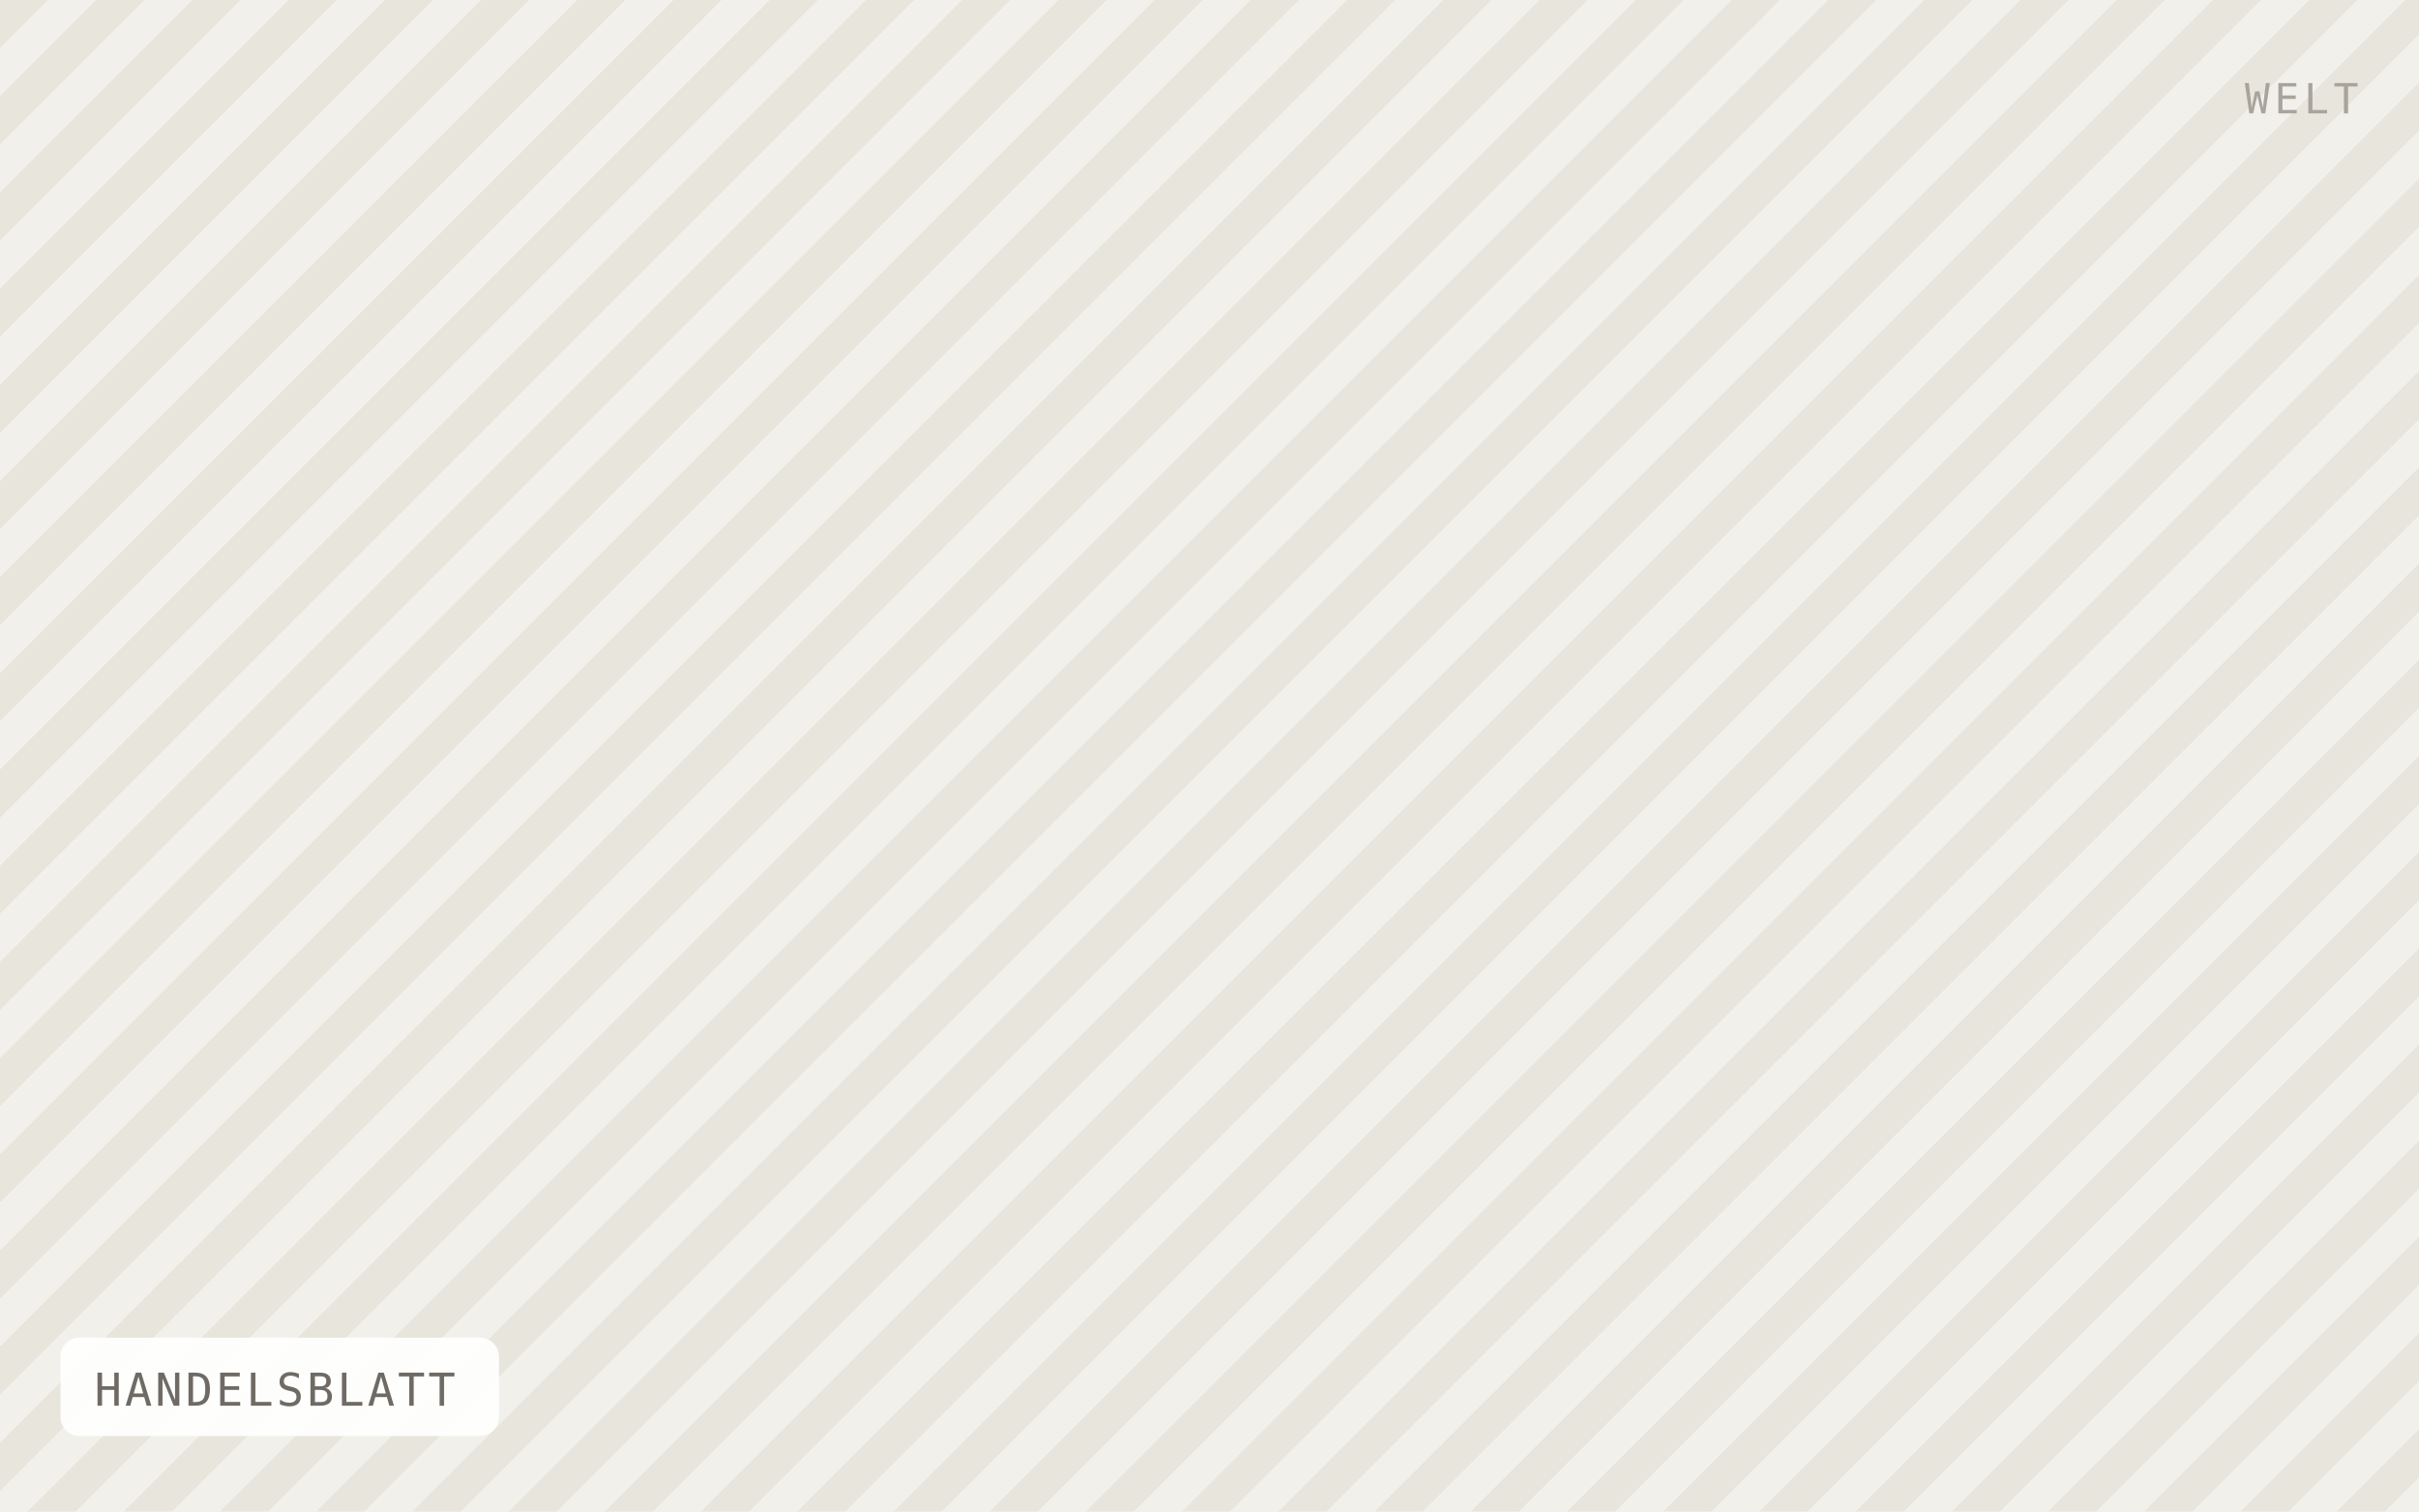
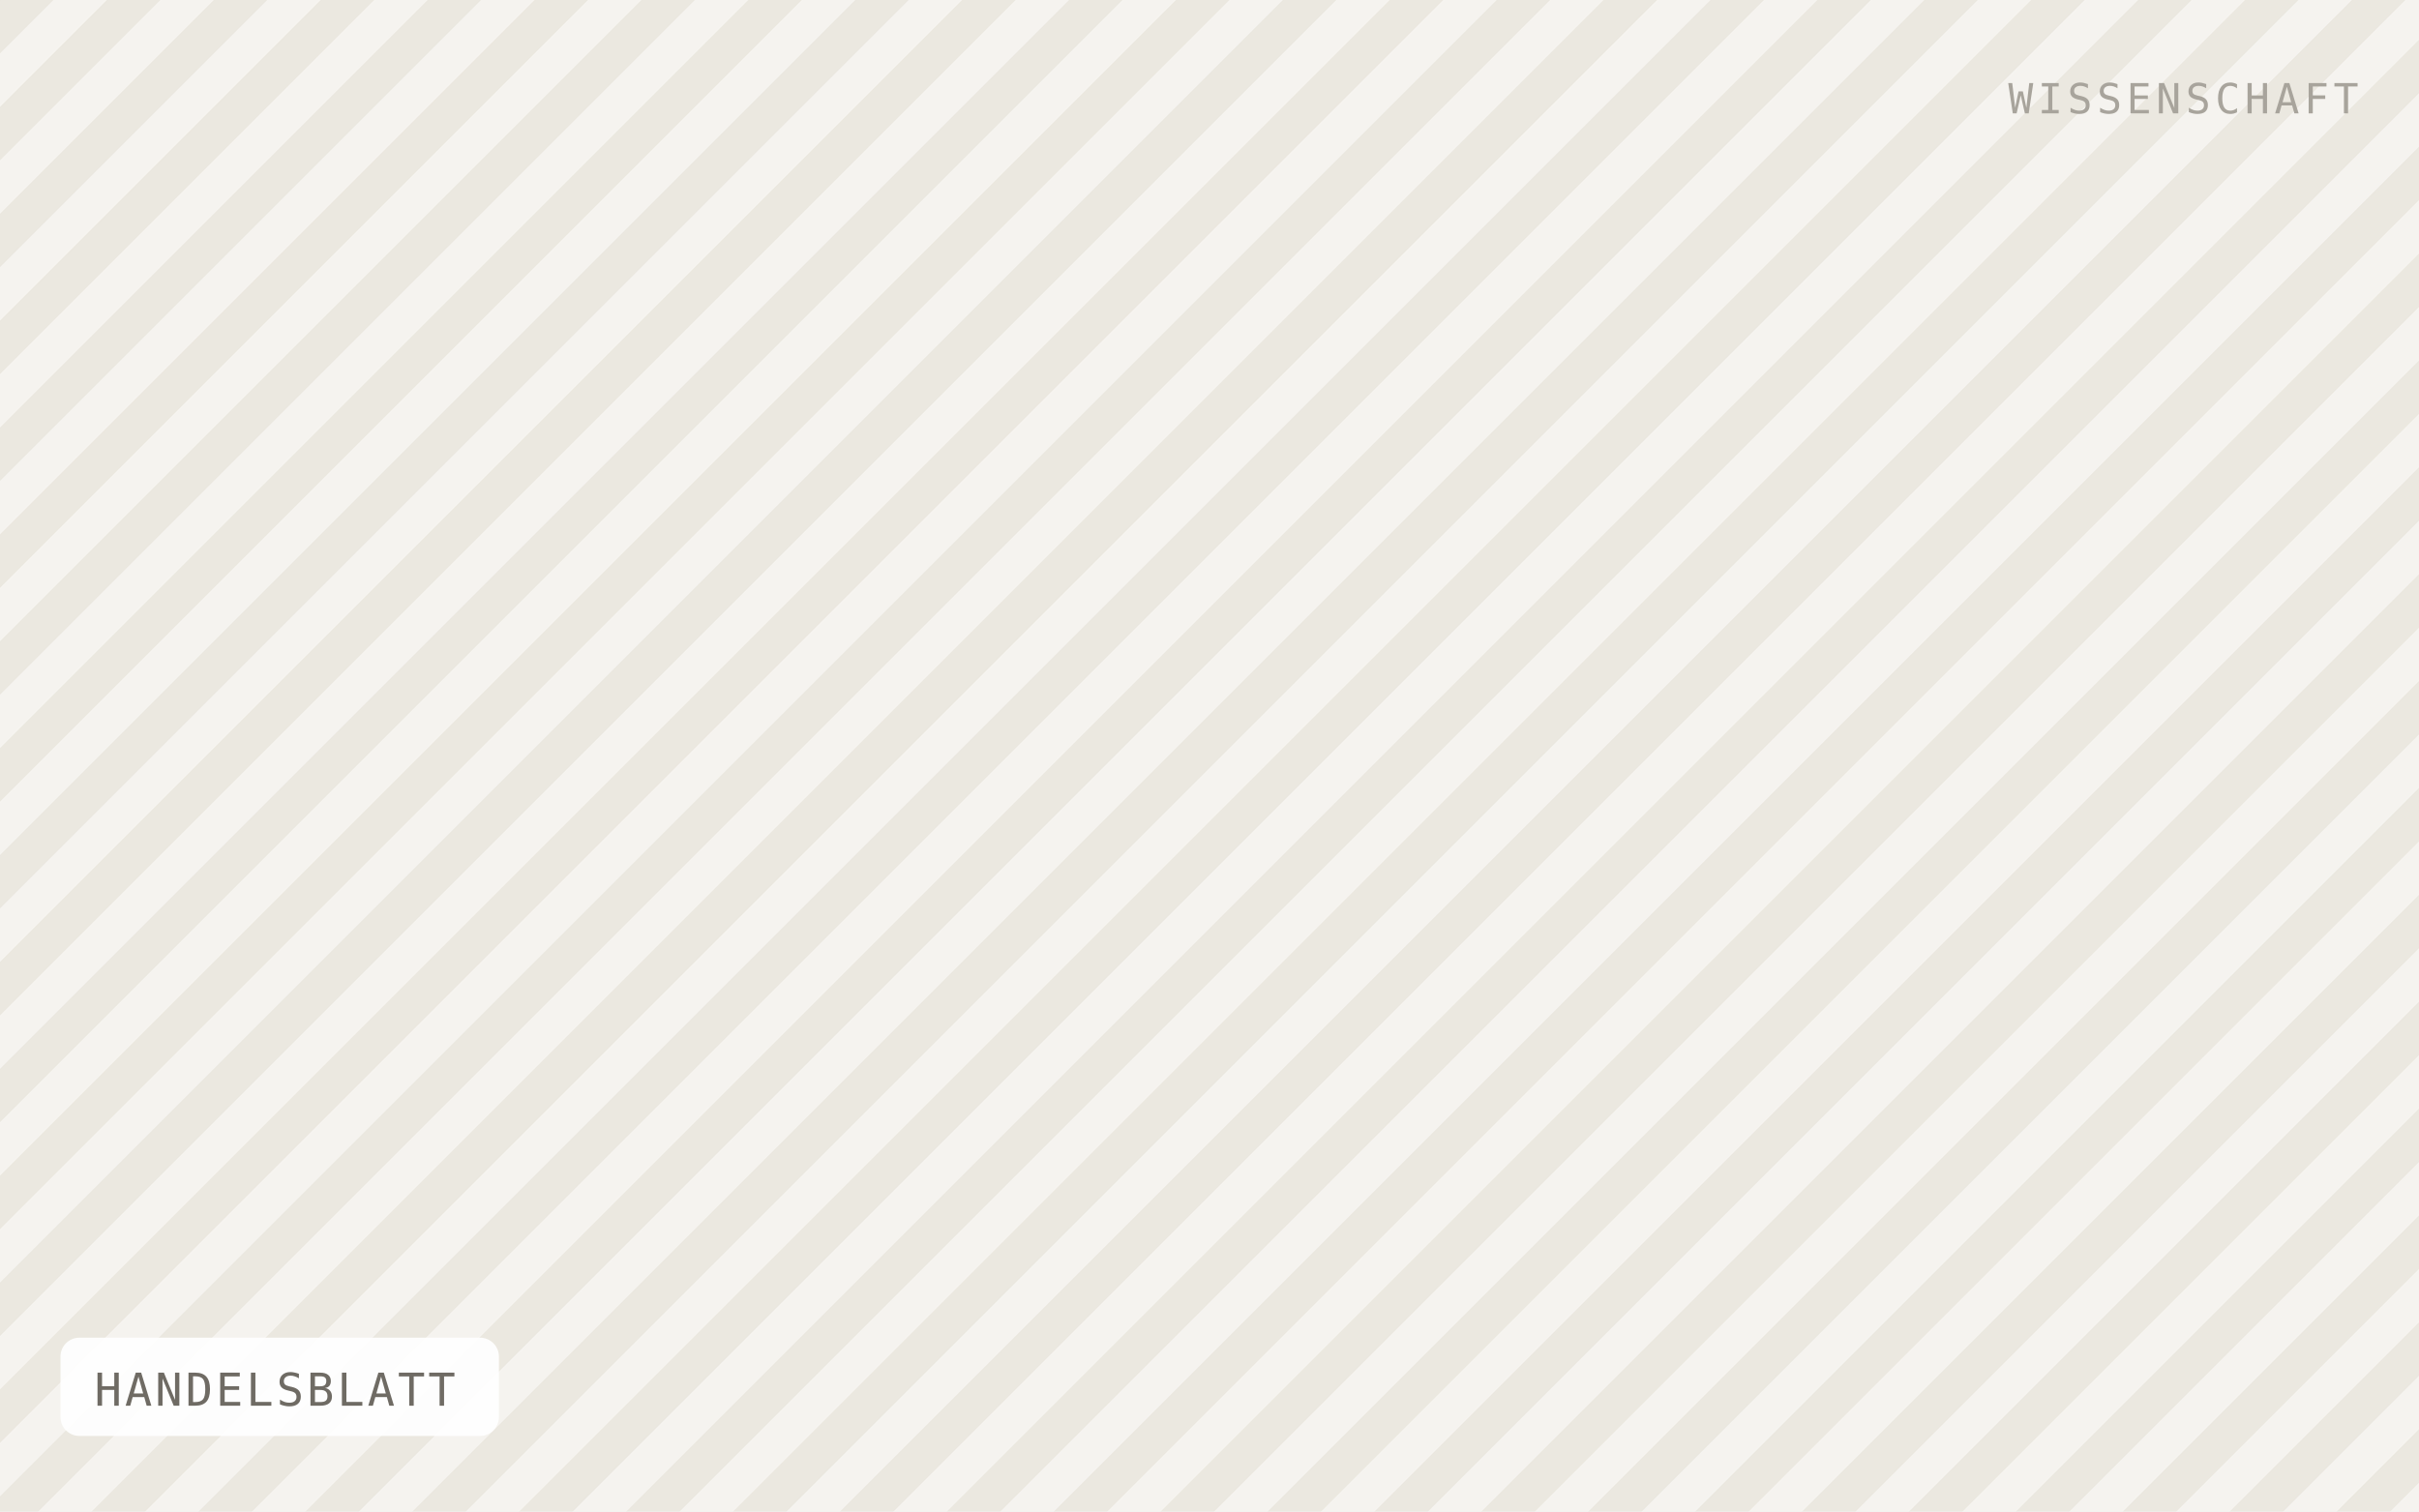
<svg xmlns="http://www.w3.org/2000/svg" viewBox="0 0 640 400" width="640" height="400" role="img" aria-label="HANDELSBLATT">
  <defs>
-     <pattern id="h" width="18" height="18" patternTransform="rotate(45)" patternUnits="userSpaceOnUse">
-       <rect width="18" height="18" fill="#f2f0ea" />
-       <rect width="9" height="18" fill="#e8e5dd" />
+     <pattern id="h" width="20" height="20" patternTransform="rotate(45)" patternUnits="userSpaceOnUse">
+       <rect width="20" height="20" fill="#f5f3ef" />
+       <rect width="10" height="20" fill="#ebe8e0" />
    </pattern>
  </defs>
  <rect width="640" height="400" fill="url(#h)" />
  <rect x="16" y="354" width="116" height="26" rx="5" fill="#ffffff" fill-opacity="0.92" />
  <text x="25" y="372" font-family="IBM Plex Mono, Menlo, monospace" font-size="12" letter-spacing="0.8" fill="#6f6b64">HANDELSBLATT</text>
-   <text x="624" y="30" text-anchor="end" font-family="IBM Plex Mono, Menlo, monospace" font-size="11" letter-spacing="1.2" fill="#a8a49c">WELT</text>
+   <text x="624" y="30" text-anchor="end" font-family="IBM Plex Mono, Menlo, monospace" font-size="11" letter-spacing="1.2" fill="#a8a49c">WISSENSCHAFT</text>
</svg>
